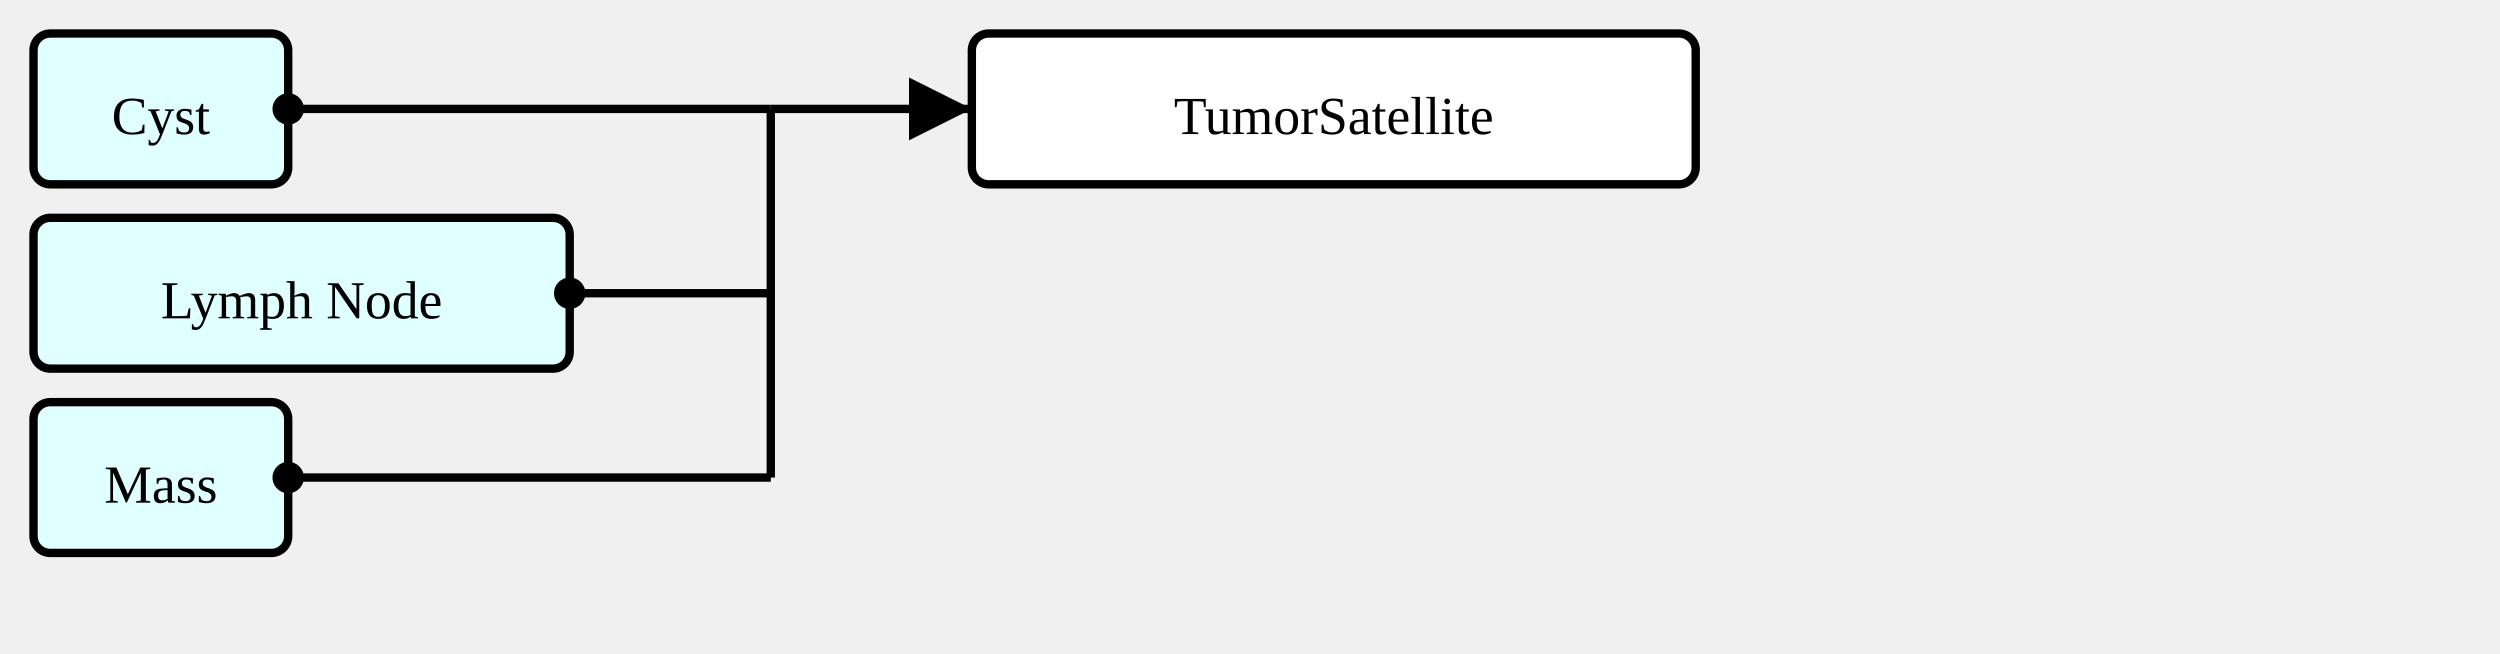
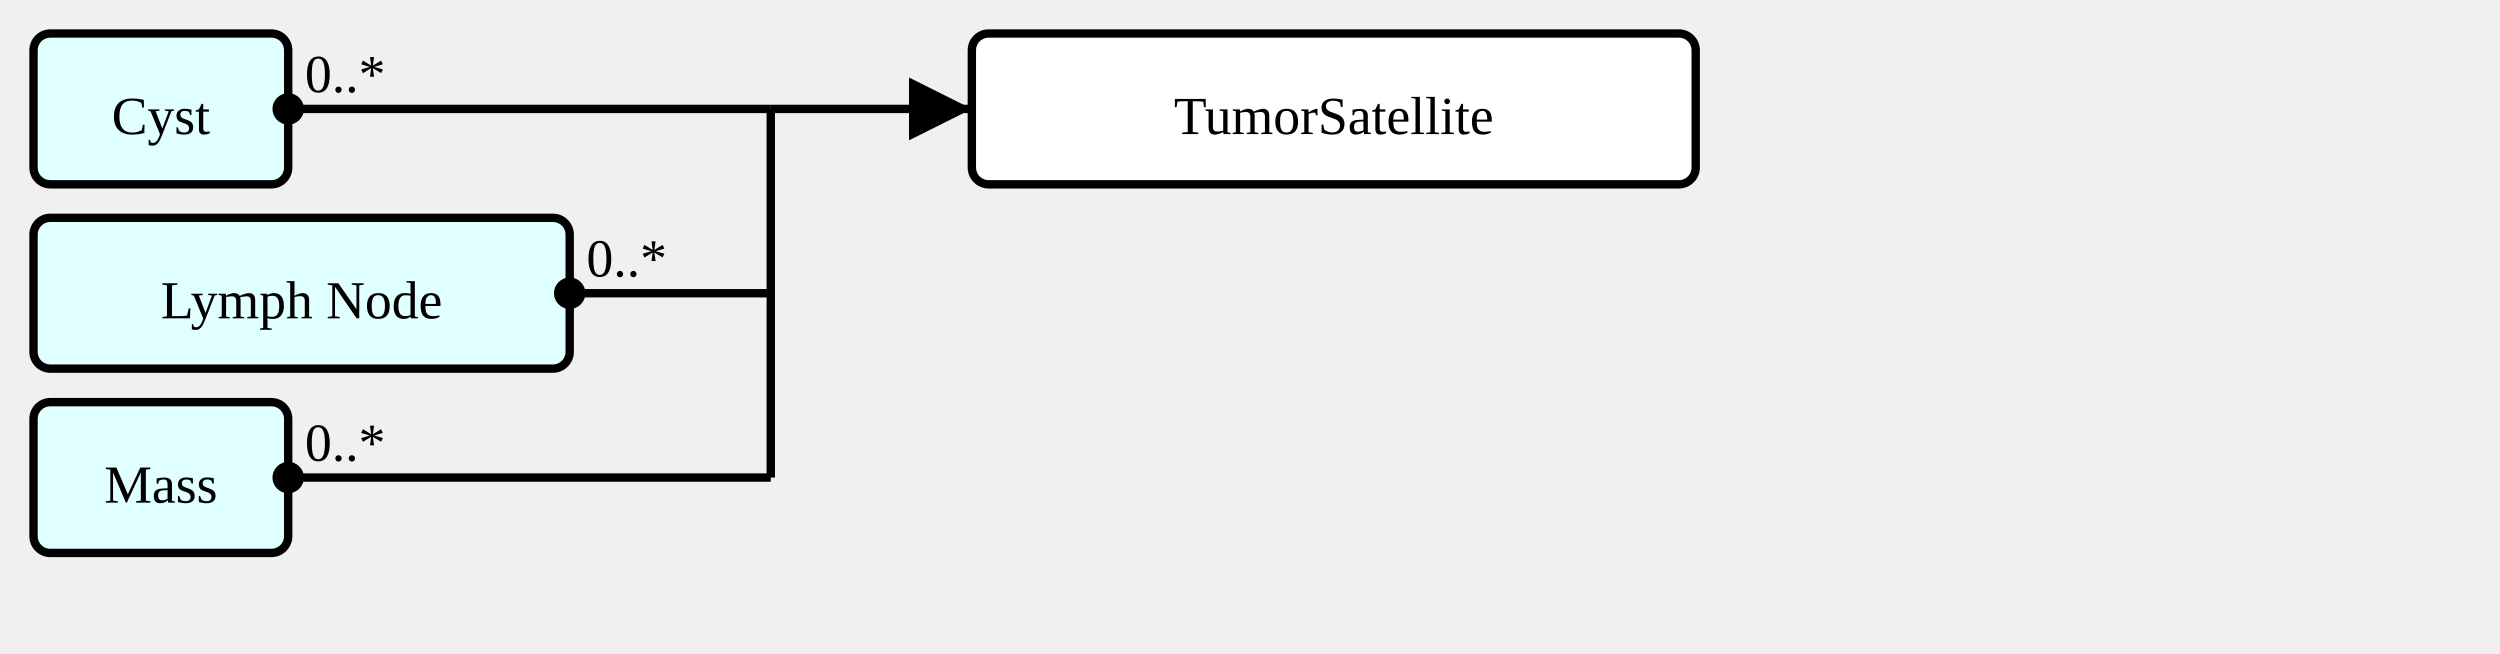
<svg xmlns="http://www.w3.org/2000/svg" version="1.1" width="559.5" height="146.25">
  <defs>
    <marker id="arrowStart" markerWidth="3.75" markerHeight="3.75" markerUnits="px" refX="1.875" refY="1.875">
      <circle fill="Black" stroke-width="0" cx="1.875" cy="1.875" r="1.875" />
    </marker>
    <marker id="arrowEnd" markerWidth="7.5" markerHeight="7.5" markerUnits="px" refX="7.5" refY="3.75">
      <polygon fill="Black" stroke-width="0" points="0 0 7.5 3.75 0 7.5" />
    </marker>
  </defs>
  <g>
    <g transform="translate(7.5 7.5)">
      <a href="./StructureDefinition-AbnormalityCyst.html" target="_top">
        <rect fill="LightCyan" stroke="Black" stroke-width="1.875" x="0" y="0" width="57" height="33.75" rx="3.75" ry="3.75" />
      </a>
      <a href="./StructureDefinition-AbnormalityCyst.html" target="_top">
        <text x="28.5" y="22.5" text-anchor="middle">Cyst</text>
      </a>
    </g>
    <g transform="translate(7.5 48.75)">
      <a href="./StructureDefinition-AbnormalityLymphNode.html" target="_top">
        <rect fill="LightCyan" stroke="Black" stroke-width="1.875" x="0" y="0" width="120" height="33.75" rx="3.75" ry="3.75" />
      </a>
      <a href="./StructureDefinition-AbnormalityLymphNode.html" target="_top">
        <text x="60" y="22.5" text-anchor="middle">Lymph Node</text>
      </a>
    </g>
    <g transform="translate(7.5 90)">
      <a href="./StructureDefinition-AbnormalityMass.html" target="_top">
        <rect fill="LightCyan" stroke="Black" stroke-width="1.875" x="0" y="0" width="57" height="33.75" rx="3.75" ry="3.75" />
      </a>
      <a href="./StructureDefinition-AbnormalityMass.html" target="_top">
        <text x="28.5" y="22.5" text-anchor="middle">Mass</text>
      </a>
    </g>
    <line stroke="Black" stroke-width="1.875" marker-end="url(#arrowEnd)" x1="172.5" y1="24.375" x2="217.5" y2="24.375" />
    <text x="176.25" y="20.625" text-anchor="left" />
    <line stroke="Black" stroke-width="1.875" marker-start="url(#arrowStart)" x1="64.5" y1="24.375" x2="172.5" y2="24.375" />
-     <text x="68.25" y="20.625" text-anchor="left" />
+     <text x="68.25" y="20.625" text-anchor="left">0..*</text>
    <line stroke="Black" stroke-width="1.875" marker-start="url(#arrowStart)" x1="127.5" y1="65.625" x2="172.5" y2="65.625" />
-     <text x="131.25" y="61.875" text-anchor="left" />
+     <text x="131.25" y="61.875" text-anchor="left">0..*</text>
    <line stroke="Black" stroke-width="1.875" marker-start="url(#arrowStart)" x1="64.5" y1="106.875" x2="172.5" y2="106.875" />
-     <text x="68.25" y="103.125" text-anchor="left" />
+     <text x="68.25" y="103.125" text-anchor="left">0..*</text>
    <line stroke="Black" stroke-width="1.875" x1="172.5" y1="24.375" x2="172.5" y2="106.875" />
  </g>
  <g>
    <g transform="translate(217.5 7.5)">
      <rect fill="White" stroke="Black" stroke-width="1.875" x="0" y="0" width="162" height="33.75" rx="3.75" ry="3.75" />
      <text x="81" y="22.5" text-anchor="middle">TumorSatellite</text>
    </g>
  </g>
</svg>
